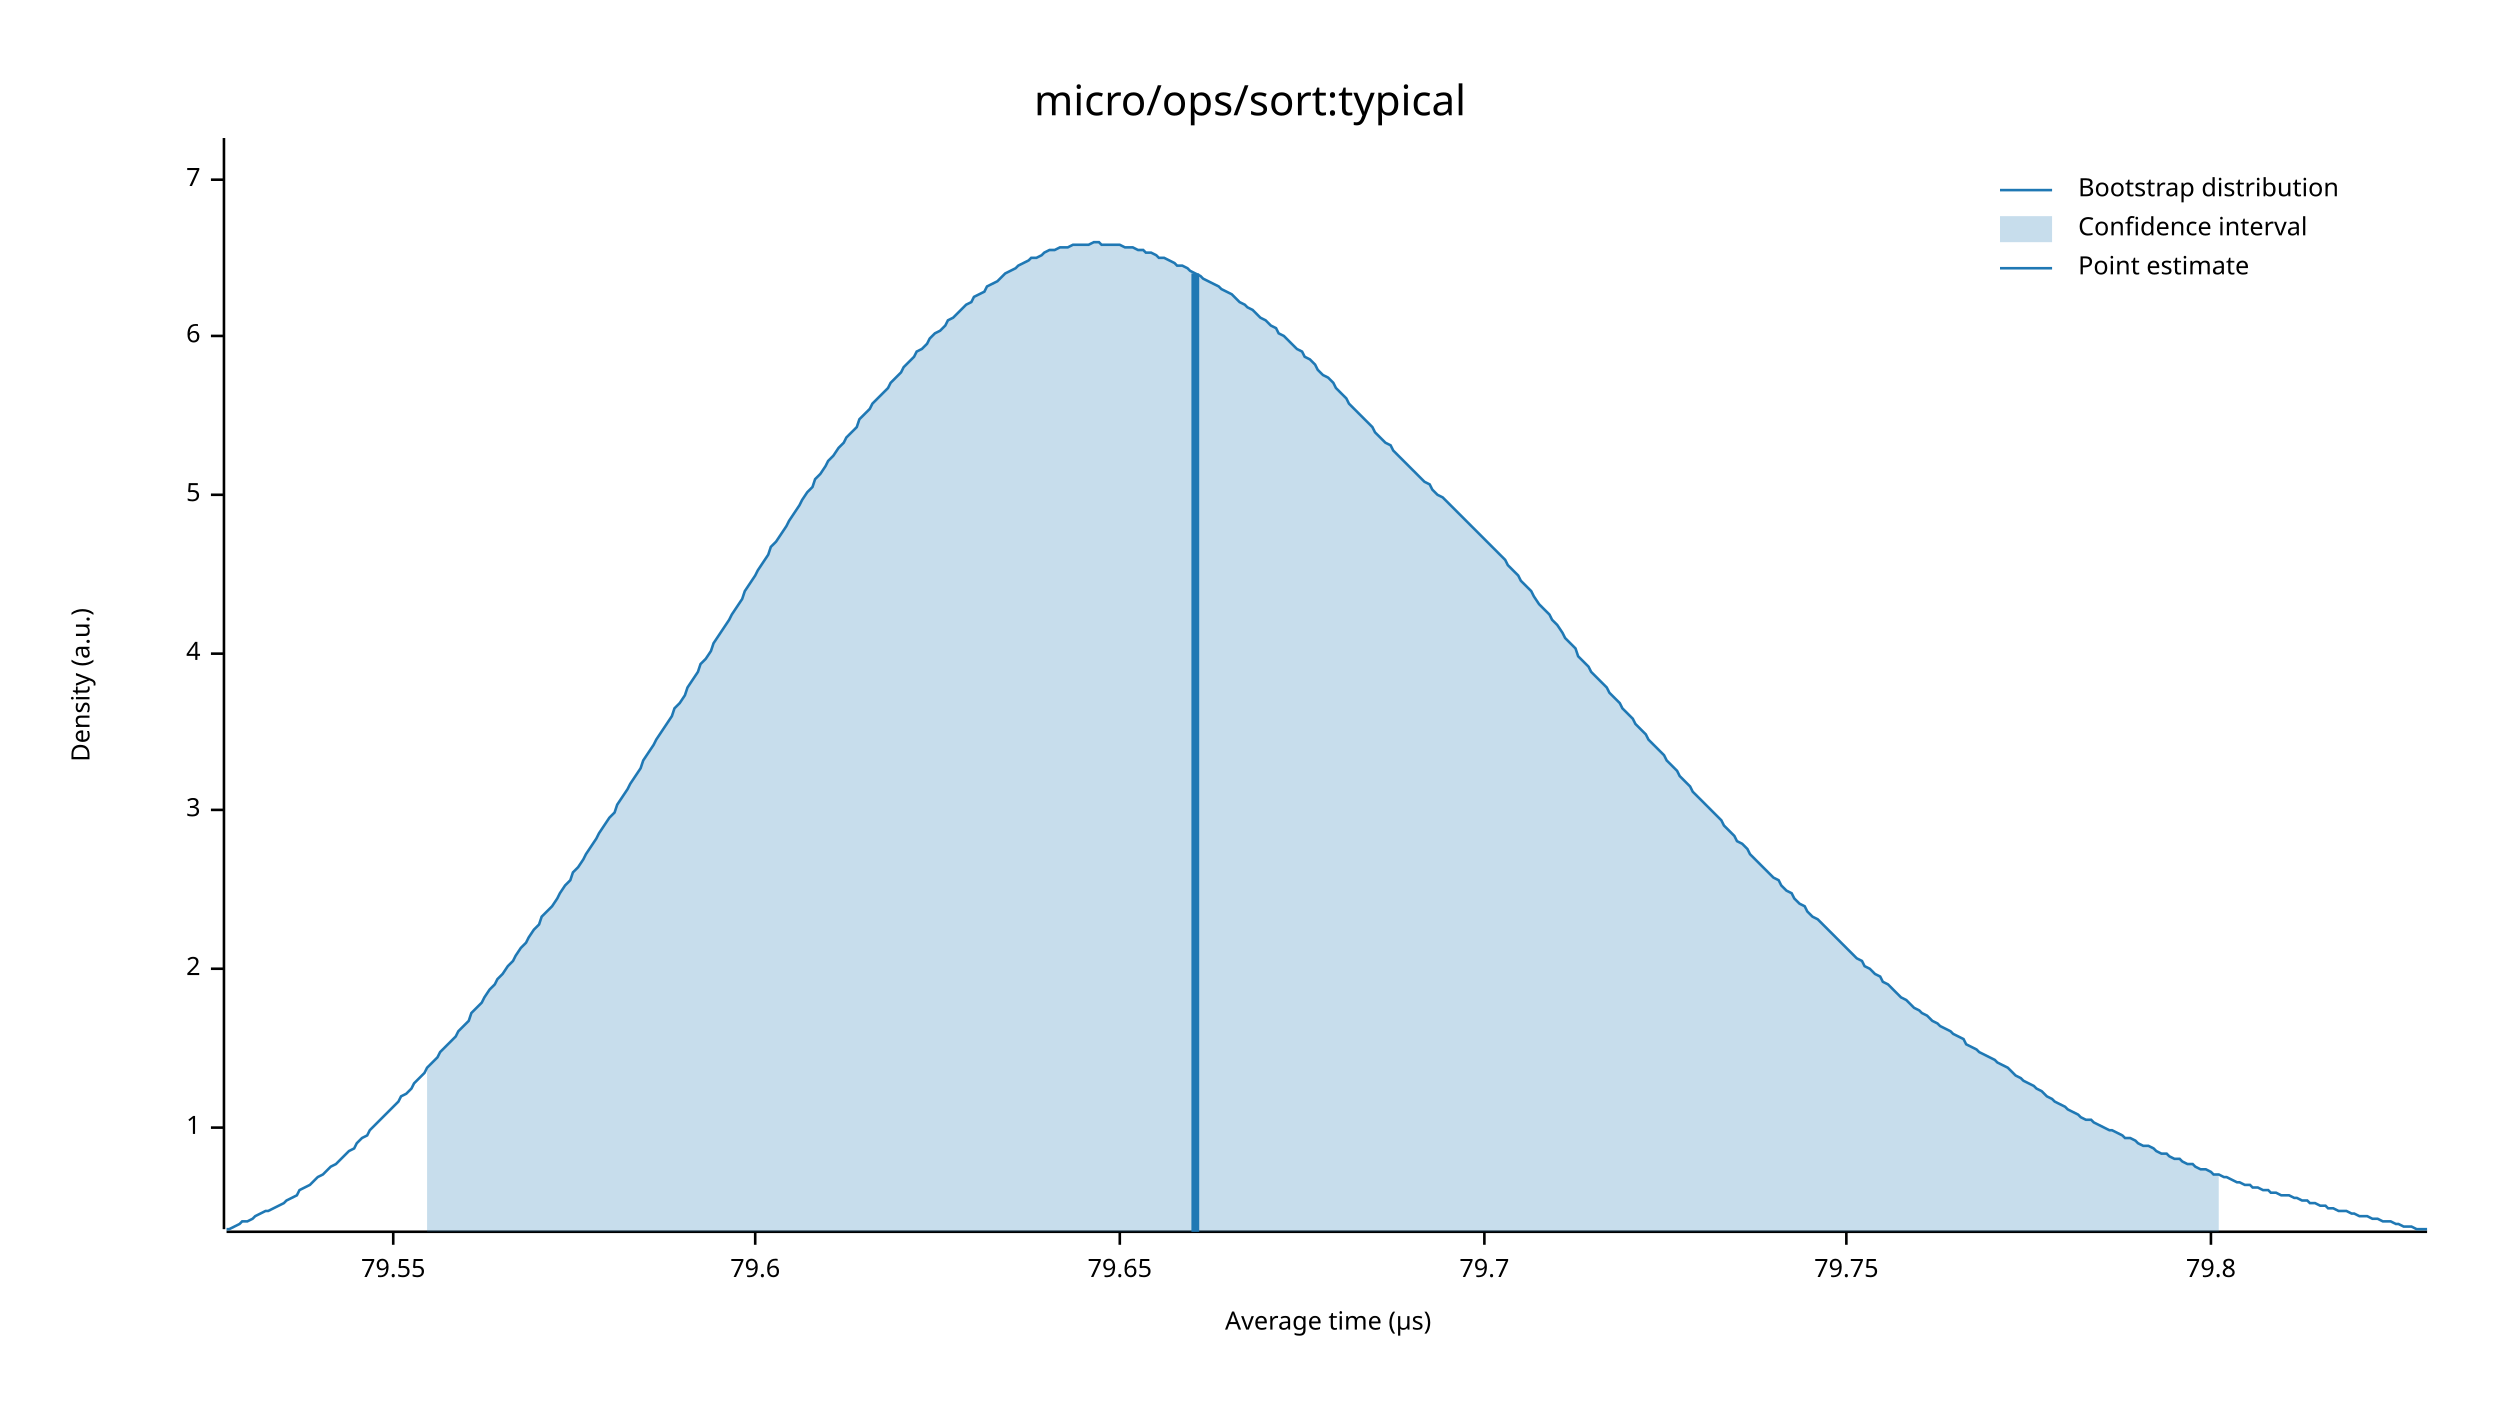
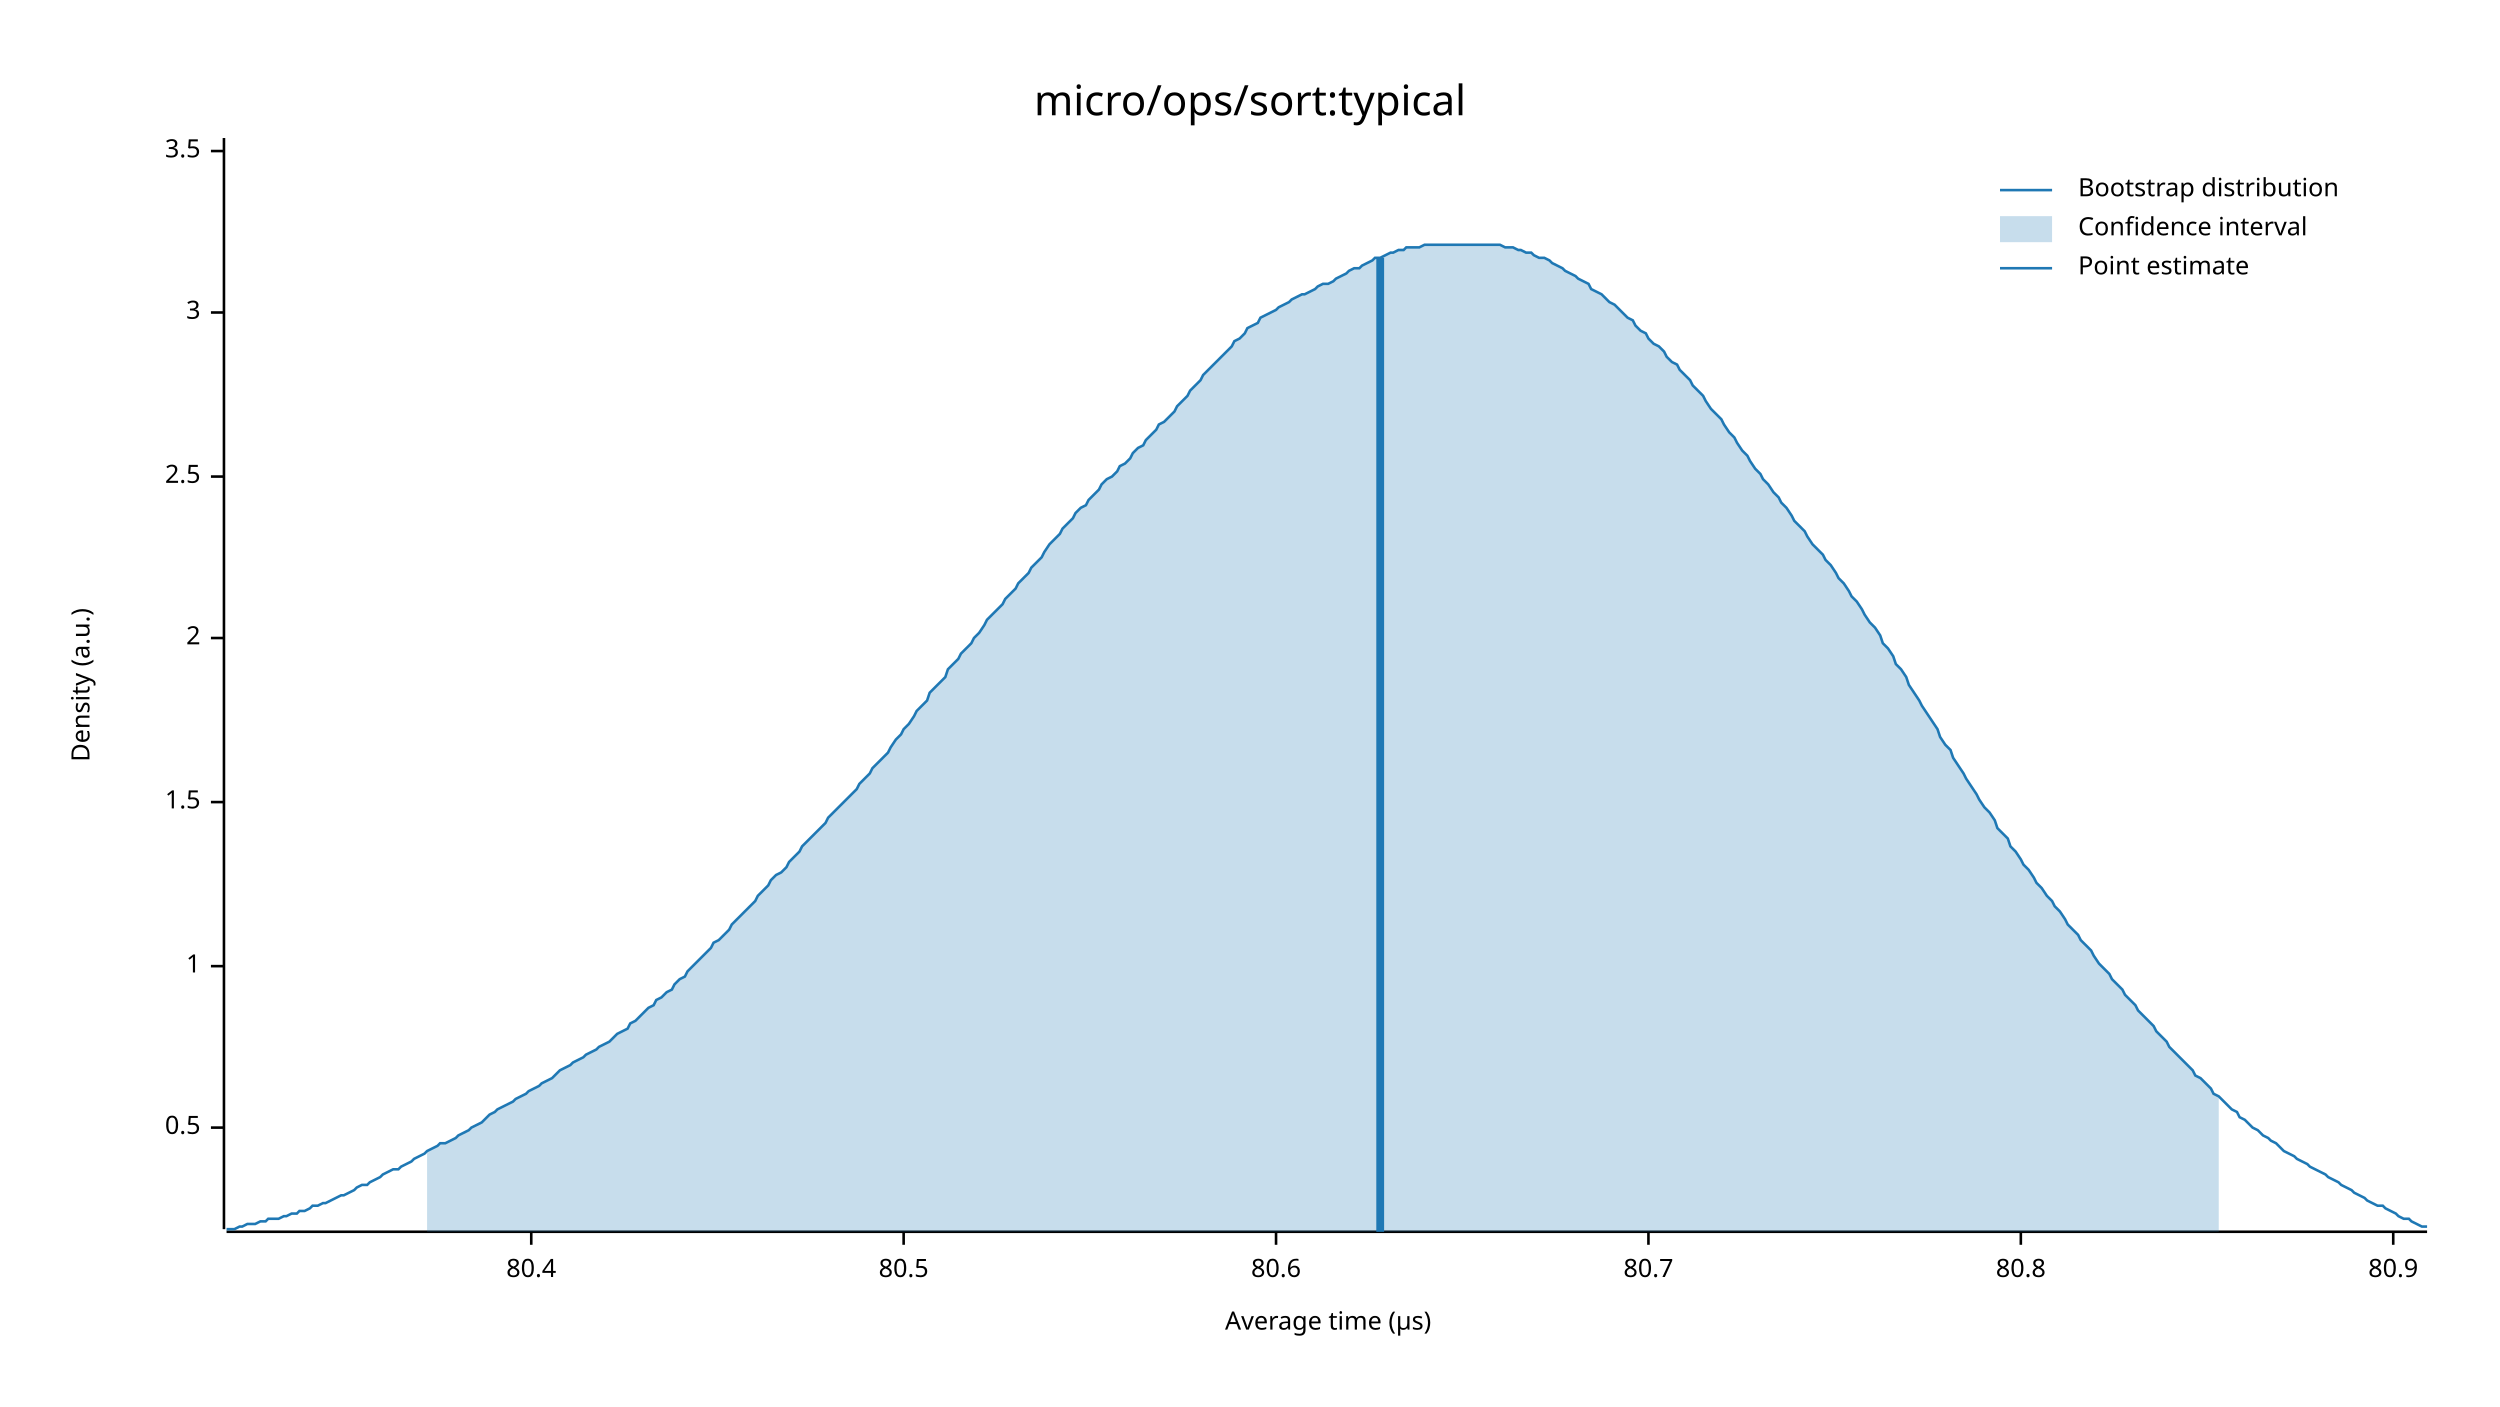
<svg xmlns="http://www.w3.org/2000/svg" width="960" height="540" viewBox="0 0 960 540">
  <text x="480" y="32" dy="0.76em" text-anchor="middle" font-family="sans-serif" font-size="16.129" opacity="1" fill="#000000">
micro/ops/sort:typical
</text>
  <text x="27" y="263" dy="0.76em" text-anchor="middle" font-family="sans-serif" font-size="9.677" opacity="1" fill="#000000" transform="rotate(270, 27, 263)">
Density (a.u.)
</text>
  <text x="510" y="513" dy="-0.5ex" text-anchor="middle" font-family="sans-serif" font-size="9.677" opacity="1" fill="#000000">
Average time (µs)
</text>
  <polyline fill="none" opacity="1" stroke="#000000" stroke-width="1" points="86,53 86,472 " />
  <text x="77" y="433" dy="0.5ex" text-anchor="end" font-family="sans-serif" font-size="9.677" opacity="1" fill="#000000">
+ 0.5
+ </text>
+   <polyline fill="none" opacity="1" stroke="#000000" stroke-width="1" points="81,433 86,433 " />
+   <text x="77" y="371" dy="0.5ex" text-anchor="end" font-family="sans-serif" font-size="9.677" opacity="1" fill="#000000">
1
</text>
-   <polyline fill="none" opacity="1" stroke="#000000" stroke-width="1" points="81,433 86,433 " />
-   <text x="77" y="372" dy="0.5ex" text-anchor="end" font-family="sans-serif" font-size="9.677" opacity="1" fill="#000000">
+   <polyline fill="none" opacity="1" stroke="#000000" stroke-width="1" points="81,371 86,371 " />
+   <text x="77" y="308" dy="0.5ex" text-anchor="end" font-family="sans-serif" font-size="9.677" opacity="1" fill="#000000">
+ 1.5
+ </text>
+   <polyline fill="none" opacity="1" stroke="#000000" stroke-width="1" points="81,308 86,308 " />
+   <text x="77" y="245" dy="0.5ex" text-anchor="end" font-family="sans-serif" font-size="9.677" opacity="1" fill="#000000">
2
</text>
-   <polyline fill="none" opacity="1" stroke="#000000" stroke-width="1" points="81,372 86,372 " />
-   <text x="77" y="311" dy="0.5ex" text-anchor="end" font-family="sans-serif" font-size="9.677" opacity="1" fill="#000000">
+   <polyline fill="none" opacity="1" stroke="#000000" stroke-width="1" points="81,245 86,245 " />
+   <text x="77" y="183" dy="0.5ex" text-anchor="end" font-family="sans-serif" font-size="9.677" opacity="1" fill="#000000">
+ 2.5
+ </text>
+   <polyline fill="none" opacity="1" stroke="#000000" stroke-width="1" points="81,183 86,183 " />
+   <text x="77" y="120" dy="0.5ex" text-anchor="end" font-family="sans-serif" font-size="9.677" opacity="1" fill="#000000">
3
</text>
-   <polyline fill="none" opacity="1" stroke="#000000" stroke-width="1" points="81,311 86,311 " />
-   <text x="77" y="251" dy="0.5ex" text-anchor="end" font-family="sans-serif" font-size="9.677" opacity="1" fill="#000000">
- 4
+   <polyline fill="none" opacity="1" stroke="#000000" stroke-width="1" points="81,120 86,120 " />
+   <text x="77" y="58" dy="0.5ex" text-anchor="end" font-family="sans-serif" font-size="9.677" opacity="1" fill="#000000">
+ 3.5
</text>
-   <polyline fill="none" opacity="1" stroke="#000000" stroke-width="1" points="81,251 86,251 " />
-   <text x="77" y="190" dy="0.5ex" text-anchor="end" font-family="sans-serif" font-size="9.677" opacity="1" fill="#000000">
- 5
+   <polyline fill="none" opacity="1" stroke="#000000" stroke-width="1" points="81,58 86,58 " />
+   <polyline fill="none" opacity="1" stroke="#000000" stroke-width="1" points="87,473 932,473 " />
+   <text x="204" y="483" dy="0.76em" text-anchor="middle" font-family="sans-serif" font-size="9.677" opacity="1" fill="#000000">
+ 80.4
</text>
-   <polyline fill="none" opacity="1" stroke="#000000" stroke-width="1" points="81,190 86,190 " />
-   <text x="77" y="129" dy="0.5ex" text-anchor="end" font-family="sans-serif" font-size="9.677" opacity="1" fill="#000000">
- 6
+   <polyline fill="none" opacity="1" stroke="#000000" stroke-width="1" points="204,473 204,478 " />
+   <text x="347" y="483" dy="0.76em" text-anchor="middle" font-family="sans-serif" font-size="9.677" opacity="1" fill="#000000">
+ 80.5
</text>
-   <polyline fill="none" opacity="1" stroke="#000000" stroke-width="1" points="81,129 86,129 " />
-   <text x="77" y="69" dy="0.5ex" text-anchor="end" font-family="sans-serif" font-size="9.677" opacity="1" fill="#000000">
- 7
+   <polyline fill="none" opacity="1" stroke="#000000" stroke-width="1" points="347,473 347,478 " />
+   <text x="490" y="483" dy="0.76em" text-anchor="middle" font-family="sans-serif" font-size="9.677" opacity="1" fill="#000000">
+ 80.6
</text>
-   <polyline fill="none" opacity="1" stroke="#000000" stroke-width="1" points="81,69 86,69 " />
-   <polyline fill="none" opacity="1" stroke="#000000" stroke-width="1" points="87,473 932,473 " />
-   <text x="151" y="483" dy="0.76em" text-anchor="middle" font-family="sans-serif" font-size="9.677" opacity="1" fill="#000000">
- 79.55
+   <polyline fill="none" opacity="1" stroke="#000000" stroke-width="1" points="490,473 490,478 " />
+   <text x="633" y="483" dy="0.76em" text-anchor="middle" font-family="sans-serif" font-size="9.677" opacity="1" fill="#000000">
+ 80.7
</text>
-   <polyline fill="none" opacity="1" stroke="#000000" stroke-width="1" points="151,473 151,478 " />
-   <text x="290" y="483" dy="0.76em" text-anchor="middle" font-family="sans-serif" font-size="9.677" opacity="1" fill="#000000">
- 79.6
+   <polyline fill="none" opacity="1" stroke="#000000" stroke-width="1" points="633,473 633,478 " />
+   <text x="776" y="483" dy="0.76em" text-anchor="middle" font-family="sans-serif" font-size="9.677" opacity="1" fill="#000000">
+ 80.8
</text>
-   <polyline fill="none" opacity="1" stroke="#000000" stroke-width="1" points="290,473 290,478 " />
-   <text x="430" y="483" dy="0.76em" text-anchor="middle" font-family="sans-serif" font-size="9.677" opacity="1" fill="#000000">
- 79.65
+   <polyline fill="none" opacity="1" stroke="#000000" stroke-width="1" points="776,473 776,478 " />
+   <text x="919" y="483" dy="0.76em" text-anchor="middle" font-family="sans-serif" font-size="9.677" opacity="1" fill="#000000">
+ 80.9
</text>
-   <polyline fill="none" opacity="1" stroke="#000000" stroke-width="1" points="430,473 430,478 " />
-   <text x="570" y="483" dy="0.76em" text-anchor="middle" font-family="sans-serif" font-size="9.677" opacity="1" fill="#000000">
- 79.7
- </text>
-   <polyline fill="none" opacity="1" stroke="#000000" stroke-width="1" points="570,473 570,478 " />
-   <text x="709" y="483" dy="0.76em" text-anchor="middle" font-family="sans-serif" font-size="9.677" opacity="1" fill="#000000">
- 79.75
- </text>
-   <polyline fill="none" opacity="1" stroke="#000000" stroke-width="1" points="709,473 709,478 " />
-   <text x="849" y="483" dy="0.76em" text-anchor="middle" font-family="sans-serif" font-size="9.677" opacity="1" fill="#000000">
- 79.8
- </text>
-   <polyline fill="none" opacity="1" stroke="#000000" stroke-width="1" points="849,473 849,478 " />
-   <polyline fill="none" opacity="1" stroke="#1F78B4" stroke-width="1" points="87,472 88,472 90,471 92,470 93,469 95,469 97,468 98,467 100,466 102,465 103,465 105,464 107,463 109,462 110,461 112,460 114,459 115,457 117,456 119,455 120,454 122,452 124,451 125,450 127,448 129,447 131,445 132,444 134,442 136,441 137,439 139,437 141,436 142,434 144,432 146,430 147,429 149,427 151,425 153,423 154,421 156,420 158,418 159,416 161,414 163,412 164,410 166,408 168,406 169,404 171,402 173,400 175,398 176,396 178,394 180,392 181,389 183,387 185,385 186,383 188,380 190,378 191,376 193,374 195,371 197,369 198,367 200,364 202,362 203,360 205,357 207,355 208,352 210,350 212,348 214,345 215,343 217,340 219,338 220,335 222,333 224,330 225,328 227,325 229,322 230,320 232,317 234,314 236,312 237,309 239,306 241,303 242,301 244,298 246,295 247,292 249,289 251,286 252,284 254,281 256,278 258,275 259,272 261,270 263,267 264,264 266,261 268,258 269,255 271,253 273,250 274,247 276,244 278,241 280,238 281,236 283,233 285,230 286,227 288,224 290,221 291,219 293,216 295,213 296,210 298,208 300,205 302,202 303,200 305,197 307,194 308,192 310,189 312,187 313,184 315,182 317,179 318,177 320,175 322,172 324,170 325,168 327,166 329,164 330,161 332,159 334,157 335,155 337,153 339,151 341,149 342,147 344,145 346,143 347,141 349,139 351,137 352,135 354,134 356,132 357,130 359,128 361,127 363,125 364,123 366,122 368,120 369,119 371,117 373,116 374,114 376,113 378,112 379,110 381,109 383,108 385,106 386,105 388,104 390,103 391,102 393,101 395,100 396,99 398,99 400,98 401,97 403,96 405,96 407,95 408,95 410,95 412,94 413,94 415,94 417,94 418,94 420,93 422,93 423,94 425,94 427,94 429,94 430,94 432,95 434,95 435,95 437,96 439,96 440,97 442,97 444,98 445,99 447,99 449,100 451,101 452,102 454,102 456,103 457,104 459,105 461,106 462,107 464,108 466,109 468,110 469,111 471,112 473,113 474,114 476,116 478,117 479,118 481,119 483,121 484,122 486,123 488,125 490,126 491,128 493,129 495,131 496,132 498,134 500,135 501,137 503,138 505,140 506,142 508,144 510,145 512,147 513,149 515,151 517,153 518,155 520,157 522,159 523,160 525,162 527,164 528,166 530,168 532,170 534,171 535,173 537,175 539,177 540,178 542,180 544,182 545,183 547,185 549,186 550,188 552,190 554,191 556,193 557,194 559,196 561,198 562,199 564,201 566,203 567,204 569,206 571,208 573,210 574,211 576,213 578,215 579,217 581,219 583,221 584,223 586,225 588,227 589,229 591,232 593,234 595,236 596,238 598,240 600,243 601,245 603,247 605,249 606,252 608,254 610,256 611,258 613,260 615,262 617,264 618,266 620,268 622,270 623,272 625,274 627,276 628,278 630,280 632,282 633,284 635,286 637,288 639,290 640,292 642,294 644,296 645,298 647,300 649,302 650,304 652,306 654,308 655,309 657,311 659,313 661,315 662,317 664,319 666,321 667,323 669,324 671,326 672,328 674,330 676,332 677,333 679,335 681,337 683,338 684,340 686,342 688,343 689,345 691,347 693,348 694,350 696,352 698,353 700,355 701,356 703,358 705,360 706,361 708,363 710,365 711,366 713,368 715,369 716,371 718,372 720,374 722,375 723,377 725,378 727,380 728,381 730,383 732,384 733,385 735,387 737,388 738,389 740,390 742,392 744,393 745,394 747,395 749,396 750,397 752,398 754,399 755,401 757,402 759,403 760,404 762,405 764,406 766,407 767,408 769,409 771,410 772,411 774,413 776,414 777,415 779,416 781,417 782,418 784,419 786,421 788,422 789,423 791,424 793,425 794,426 796,427 798,428 799,429 801,430 803,430 804,431 806,432 808,433 810,434 811,434 813,435 815,436 816,437 818,437 820,438 821,439 823,440 825,440 827,441 828,442 830,443 832,443 833,444 835,445 837,445 838,446 840,447 842,447 843,448 845,449 847,449 849,450 850,451 852,451 854,452 855,452 857,453 859,454 860,454 862,455 864,455 865,456 867,456 869,457 871,457 872,458 874,458 876,459 877,459 879,459 881,460 882,460 884,461 886,461 887,462 889,462 891,463 893,463 894,464 896,464 898,465 899,465 901,465 903,466 904,466 906,467 908,467 909,467 911,468 913,468 915,469 916,469 918,469 920,470 921,470 923,471 925,471 926,471 928,472 930,472 932,472 " />
-   <polygon opacity="0.25" fill="#1F78B4" points="164,410 166,408 168,406 169,404 171,402 173,400 175,398 176,396 178,394 180,392 181,389 183,387 185,385 186,383 188,380 190,378 191,376 193,374 195,371 197,369 198,367 200,364 202,362 203,360 205,357 207,355 208,352 210,350 212,348 214,345 215,343 217,340 219,338 220,335 222,333 224,330 225,328 227,325 229,322 230,320 232,317 234,314 236,312 237,309 239,306 241,303 242,301 244,298 246,295 247,292 249,289 251,286 252,284 254,281 256,278 258,275 259,272 261,270 263,267 264,264 266,261 268,258 269,255 271,253 273,250 274,247 276,244 278,241 280,238 281,236 283,233 285,230 286,227 288,224 290,221 291,219 293,216 295,213 296,210 298,208 300,205 302,202 303,200 305,197 307,194 308,192 310,189 312,187 313,184 315,182 317,179 318,177 320,175 322,172 324,170 325,168 327,166 329,164 330,161 332,159 334,157 335,155 337,153 339,151 341,149 342,147 344,145 346,143 347,141 349,139 351,137 352,135 354,134 356,132 357,130 359,128 361,127 363,125 364,123 366,122 368,120 369,119 371,117 373,116 374,114 376,113 378,112 379,110 381,109 383,108 385,106 386,105 388,104 390,103 391,102 393,101 395,100 396,99 398,99 400,98 401,97 403,96 405,96 407,95 408,95 410,95 412,94 413,94 415,94 417,94 418,94 420,93 422,93 423,94 425,94 427,94 429,94 430,94 432,95 434,95 435,95 437,96 439,96 440,97 442,97 444,98 445,99 447,99 449,100 451,101 452,102 454,102 456,103 457,104 459,105 461,106 462,107 464,108 466,109 468,110 469,111 471,112 473,113 474,114 476,116 478,117 479,118 481,119 483,121 484,122 486,123 488,125 490,126 491,128 493,129 495,131 496,132 498,134 500,135 501,137 503,138 505,140 506,142 508,144 510,145 512,147 513,149 515,151 517,153 518,155 520,157 522,159 523,160 525,162 527,164 528,166 530,168 532,170 534,171 535,173 537,175 539,177 540,178 542,180 544,182 545,183 547,185 549,186 550,188 552,190 554,191 556,193 557,194 559,196 561,198 562,199 564,201 566,203 567,204 569,206 571,208 573,210 574,211 576,213 578,215 579,217 581,219 583,221 584,223 586,225 588,227 589,229 591,232 593,234 595,236 596,238 598,240 600,243 601,245 603,247 605,249 606,252 608,254 610,256 611,258 613,260 615,262 617,264 618,266 620,268 622,270 623,272 625,274 627,276 628,278 630,280 632,282 633,284 635,286 637,288 639,290 640,292 642,294 644,296 645,298 647,300 649,302 650,304 652,306 654,308 655,309 657,311 659,313 661,315 662,317 664,319 666,321 667,323 669,324 671,326 672,328 674,330 676,332 677,333 679,335 681,337 683,338 684,340 686,342 688,343 689,345 691,347 693,348 694,350 696,352 698,353 700,355 701,356 703,358 705,360 706,361 708,363 710,365 711,366 713,368 715,369 716,371 718,372 720,374 722,375 723,377 725,378 727,380 728,381 730,383 732,384 733,385 735,387 737,388 738,389 740,390 742,392 744,393 745,394 747,395 749,396 750,397 752,398 754,399 755,401 757,402 759,403 760,404 762,405 764,406 766,407 767,408 769,409 771,410 772,411 774,413 776,414 777,415 779,416 781,417 782,418 784,419 786,421 788,422 789,423 791,424 793,425 794,426 796,427 798,428 799,429 801,430 803,430 804,431 806,432 808,433 810,434 811,434 813,435 815,436 816,437 818,437 820,438 821,439 823,440 825,440 827,441 828,442 830,443 832,443 833,444 835,445 837,445 838,446 840,447 842,447 843,448 845,449 847,449 849,450 850,451 852,451 852,473 164,473 " />
-   <polyline fill="none" opacity="1" stroke="#1F78B4" stroke-width="3" points="459,473 459,105 " />
+   <polyline fill="none" opacity="1" stroke="#000000" stroke-width="1" points="919,473 919,478 " />
+   <polyline fill="none" opacity="1" stroke="#1F78B4" stroke-width="1" points="87,472 88,472 90,472 92,471 93,471 95,470 97,470 98,470 100,469 102,469 103,468 105,468 107,468 109,467 110,467 112,466 114,466 115,465 117,465 119,464 120,463 122,463 124,462 125,462 127,461 129,460 131,459 132,459 134,458 136,457 137,456 139,455 141,455 142,454 144,453 146,452 147,451 149,450 151,449 153,449 154,448 156,447 158,446 159,445 161,444 163,443 164,442 166,441 168,440 169,439 171,439 173,438 175,437 176,436 178,435 180,434 181,433 183,432 185,431 186,430 188,428 190,427 191,426 193,425 195,424 197,423 198,422 200,421 202,420 203,419 205,418 207,417 208,416 210,415 212,414 214,412 215,411 217,410 219,409 220,408 222,407 224,406 225,405 227,404 229,403 230,402 232,401 234,400 236,398 237,397 239,396 241,395 242,393 244,392 246,390 247,389 249,387 251,386 252,384 254,383 256,381 258,380 259,378 261,376 263,375 264,373 266,371 268,369 269,368 271,366 273,364 274,362 276,361 278,359 280,357 281,355 283,353 285,351 286,350 288,348 290,346 291,344 293,342 295,340 296,338 298,336 300,335 302,333 303,331 305,329 307,327 308,325 310,323 312,321 313,320 315,318 317,316 318,314 320,312 322,310 324,308 325,307 327,305 329,303 330,301 332,299 334,297 335,295 337,293 339,291 341,289 342,287 344,284 346,282 347,280 349,278 351,275 352,273 354,271 356,269 357,266 359,264 361,262 363,260 364,257 366,255 368,253 369,251 371,249 373,247 374,245 376,243 378,240 379,238 381,236 383,234 385,232 386,230 388,228 390,226 391,224 393,222 395,220 396,218 398,216 400,214 401,212 403,209 405,207 407,205 408,203 410,201 412,199 413,197 415,195 417,194 418,192 420,190 422,188 423,186 425,184 427,183 429,181 430,179 432,178 434,176 435,174 437,172 439,171 440,169 442,167 444,165 445,163 447,162 449,160 451,158 452,156 454,154 456,152 457,150 459,148 461,146 462,144 464,142 466,140 468,138 469,137 471,135 473,133 474,131 476,130 478,128 479,126 481,125 483,124 484,122 486,121 488,120 490,119 491,118 493,117 495,116 496,115 498,114 500,113 501,113 503,112 505,111 506,110 508,109 510,109 512,108 513,107 515,106 517,105 518,104 520,103 522,103 523,102 525,101 527,100 528,99 530,99 532,98 534,97 535,97 537,96 539,96 540,95 542,95 544,95 545,95 547,94 549,94 550,94 552,94 554,94 556,94 557,94 559,94 561,94 562,94 564,94 566,94 567,94 569,94 571,94 573,94 574,94 576,94 578,95 579,95 581,95 583,96 584,96 586,97 588,97 589,98 591,99 593,99 595,100 596,101 598,102 600,103 601,104 603,105 605,106 606,107 608,108 610,109 611,111 613,112 615,113 617,115 618,116 620,117 622,119 623,120 625,122 627,123 628,125 630,127 632,128 633,130 635,132 637,133 639,135 640,137 642,139 644,140 645,142 647,144 649,146 650,148 652,150 654,152 655,154 657,157 659,159 661,161 662,163 664,166 666,168 667,170 669,173 671,175 672,177 674,180 676,182 677,184 679,186 681,189 683,191 684,193 686,195 688,198 689,200 691,202 693,204 694,206 696,209 698,211 700,213 701,215 703,217 705,220 706,222 708,224 710,227 711,229 713,231 715,234 716,236 718,239 720,241 722,244 723,247 725,249 727,252 728,255 730,257 732,260 733,263 735,266 737,269 738,271 740,274 742,277 744,280 745,283 747,286 749,288 750,291 752,294 754,297 755,299 757,302 759,305 760,307 762,310 764,312 766,315 767,318 769,320 771,322 772,325 774,327 776,330 777,332 779,334 781,337 782,339 784,341 786,344 788,346 789,348 791,350 793,353 794,355 796,357 798,359 799,361 801,363 803,365 804,367 806,370 808,372 810,374 811,376 813,378 815,380 816,382 818,384 820,386 821,388 823,390 825,392 827,394 828,396 830,398 832,400 833,402 835,404 837,406 838,407 840,409 842,411 843,413 845,414 847,416 849,418 850,420 852,421 854,423 855,424 857,426 859,427 860,429 862,430 864,432 865,433 867,434 869,436 871,437 872,438 874,439 876,441 877,442 879,443 881,444 882,445 884,446 886,447 887,448 889,449 891,450 893,451 894,452 896,453 898,454 899,455 901,456 903,457 904,458 906,459 908,460 909,461 911,462 913,463 915,463 916,464 918,465 920,466 921,467 923,468 925,468 926,469 928,470 930,471 932,471 " />
+   <polygon opacity="0.25" fill="#1F78B4" points="164,442 166,441 168,440 169,439 171,439 173,438 175,437 176,436 178,435 180,434 181,433 183,432 185,431 186,430 188,428 190,427 191,426 193,425 195,424 197,423 198,422 200,421 202,420 203,419 205,418 207,417 208,416 210,415 212,414 214,412 215,411 217,410 219,409 220,408 222,407 224,406 225,405 227,404 229,403 230,402 232,401 234,400 236,398 237,397 239,396 241,395 242,393 244,392 246,390 247,389 249,387 251,386 252,384 254,383 256,381 258,380 259,378 261,376 263,375 264,373 266,371 268,369 269,368 271,366 273,364 274,362 276,361 278,359 280,357 281,355 283,353 285,351 286,350 288,348 290,346 291,344 293,342 295,340 296,338 298,336 300,335 302,333 303,331 305,329 307,327 308,325 310,323 312,321 313,320 315,318 317,316 318,314 320,312 322,310 324,308 325,307 327,305 329,303 330,301 332,299 334,297 335,295 337,293 339,291 341,289 342,287 344,284 346,282 347,280 349,278 351,275 352,273 354,271 356,269 357,266 359,264 361,262 363,260 364,257 366,255 368,253 369,251 371,249 373,247 374,245 376,243 378,240 379,238 381,236 383,234 385,232 386,230 388,228 390,226 391,224 393,222 395,220 396,218 398,216 400,214 401,212 403,209 405,207 407,205 408,203 410,201 412,199 413,197 415,195 417,194 418,192 420,190 422,188 423,186 425,184 427,183 429,181 430,179 432,178 434,176 435,174 437,172 439,171 440,169 442,167 444,165 445,163 447,162 449,160 451,158 452,156 454,154 456,152 457,150 459,148 461,146 462,144 464,142 466,140 468,138 469,137 471,135 473,133 474,131 476,130 478,128 479,126 481,125 483,124 484,122 486,121 488,120 490,119 491,118 493,117 495,116 496,115 498,114 500,113 501,113 503,112 505,111 506,110 508,109 510,109 512,108 513,107 515,106 517,105 518,104 520,103 522,103 523,102 525,101 527,100 528,99 530,99 532,98 534,97 535,97 537,96 539,96 540,95 542,95 544,95 545,95 547,94 549,94 550,94 552,94 554,94 556,94 557,94 559,94 561,94 562,94 564,94 566,94 567,94 569,94 571,94 573,94 574,94 576,94 578,95 579,95 581,95 583,96 584,96 586,97 588,97 589,98 591,99 593,99 595,100 596,101 598,102 600,103 601,104 603,105 605,106 606,107 608,108 610,109 611,111 613,112 615,113 617,115 618,116 620,117 622,119 623,120 625,122 627,123 628,125 630,127 632,128 633,130 635,132 637,133 639,135 640,137 642,139 644,140 645,142 647,144 649,146 650,148 652,150 654,152 655,154 657,157 659,159 661,161 662,163 664,166 666,168 667,170 669,173 671,175 672,177 674,180 676,182 677,184 679,186 681,189 683,191 684,193 686,195 688,198 689,200 691,202 693,204 694,206 696,209 698,211 700,213 701,215 703,217 705,220 706,222 708,224 710,227 711,229 713,231 715,234 716,236 718,239 720,241 722,244 723,247 725,249 727,252 728,255 730,257 732,260 733,263 735,266 737,269 738,271 740,274 742,277 744,280 745,283 747,286 749,288 750,291 752,294 754,297 755,299 757,302 759,305 760,307 762,310 764,312 766,315 767,318 769,320 771,322 772,325 774,327 776,330 777,332 779,334 781,337 782,339 784,341 786,344 788,346 789,348 791,350 793,353 794,355 796,357 798,359 799,361 801,363 803,365 804,367 806,370 808,372 810,374 811,376 813,378 815,380 816,382 818,384 820,386 821,388 823,390 825,392 827,394 828,396 830,398 832,400 833,402 835,404 837,406 838,407 840,409 842,411 843,413 845,414 847,416 849,418 850,420 852,421 852,473 164,473 " />
+   <polyline fill="none" opacity="1" stroke="#1F78B4" stroke-width="3" points="530,473 530,99 " />
  <text x="798" y="68" dy="0.76em" text-anchor="start" font-family="sans-serif" font-size="9.677" opacity="1" fill="#000000">
Bootstrap distribution
</text>
  <text x="798" y="83" dy="0.76em" text-anchor="start" font-family="sans-serif" font-size="9.677" opacity="1" fill="#000000">
Confidence interval
</text>
  <text x="798" y="98" dy="0.76em" text-anchor="start" font-family="sans-serif" font-size="9.677" opacity="1" fill="#000000">
Point estimate
</text>
  <polyline fill="none" opacity="1" stroke="#1F78B4" stroke-width="1" points="768,73 788,73 " />
  <rect x="768" y="83" width="20" height="10" opacity="0.25" fill="#1F78B4" stroke="none" />
  <polyline fill="none" opacity="1" stroke="#1F78B4" stroke-width="1" points="768,103 788,103 " />
</svg>
